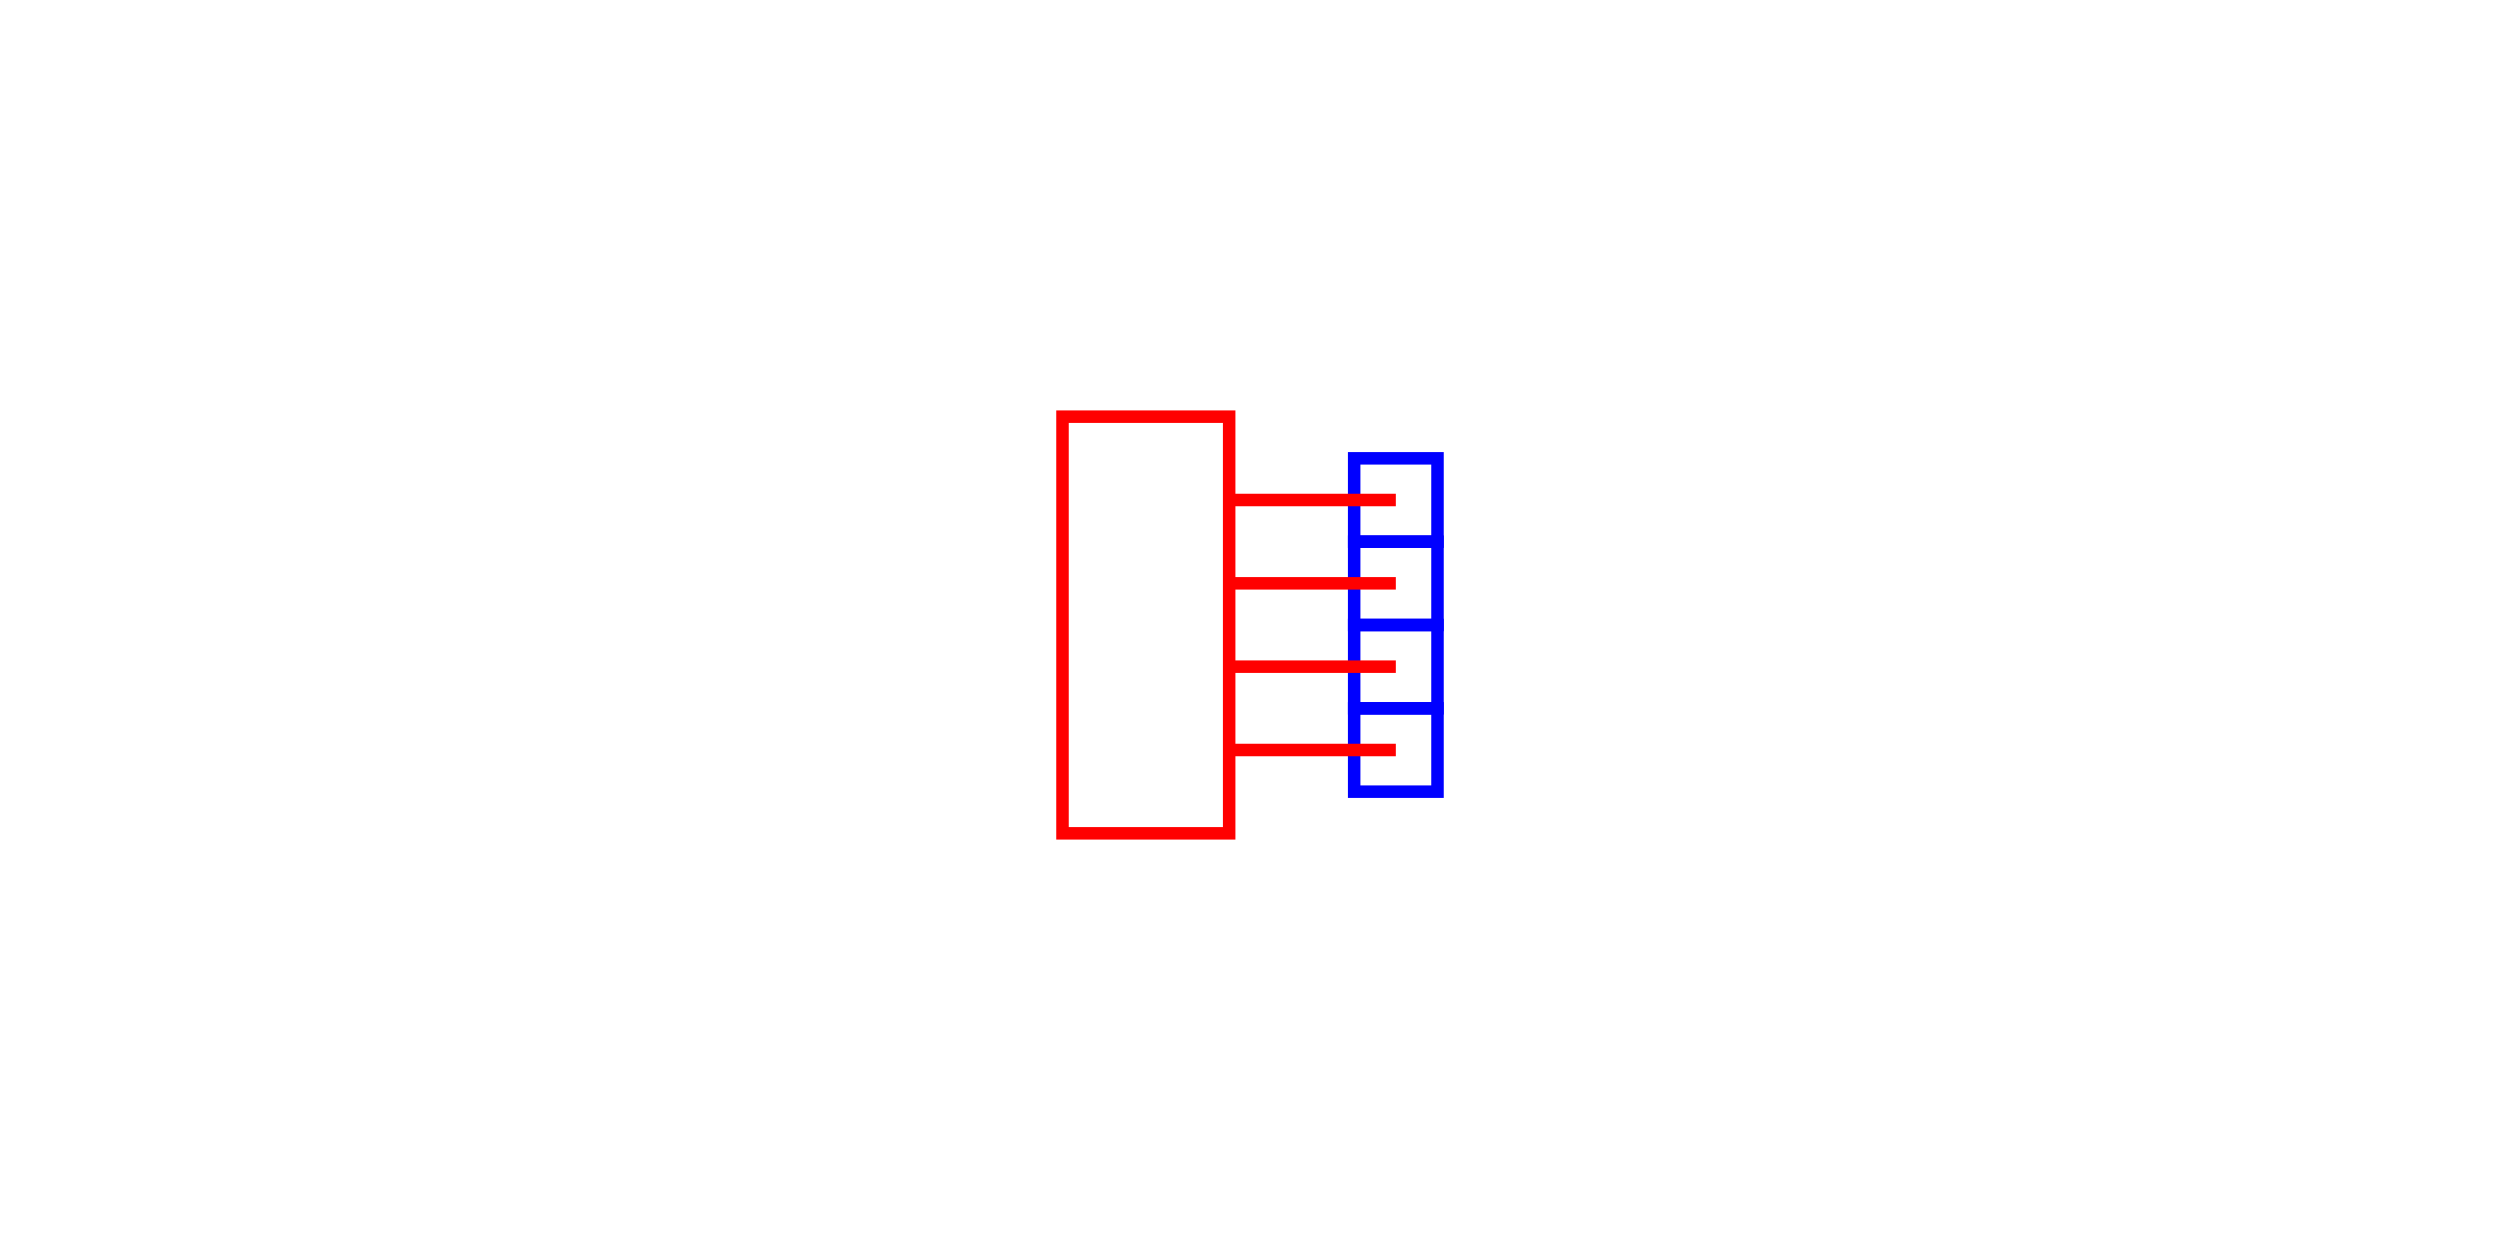
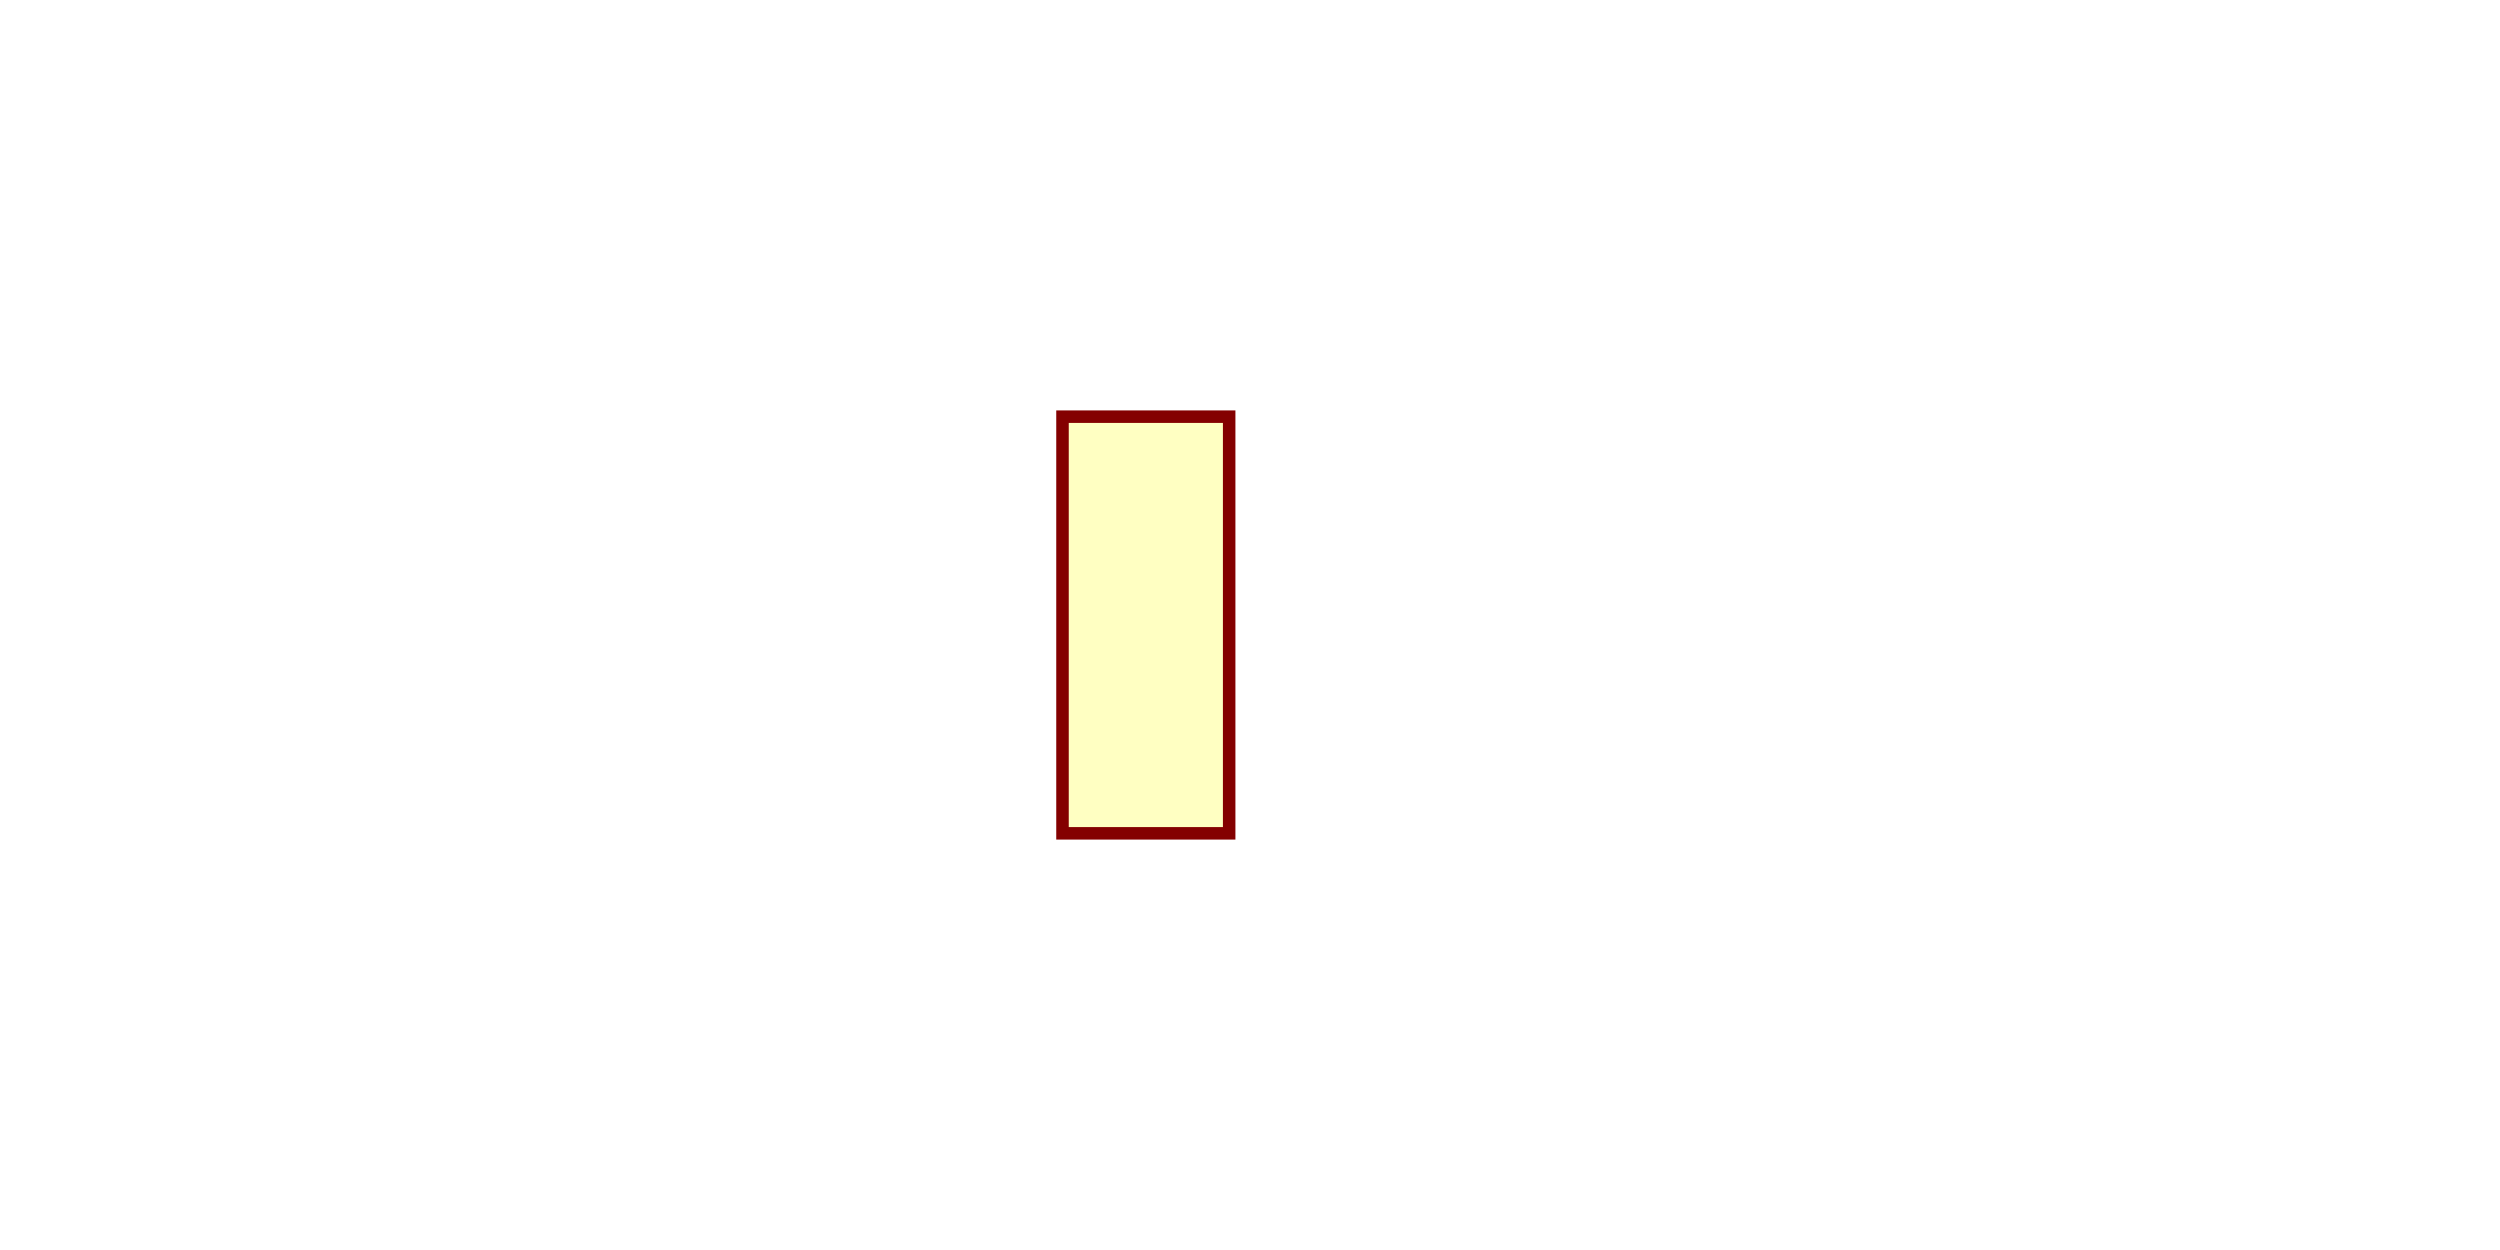
- <svg xmlns="http://www.w3.org/2000/svg" viewBox="-1.2 -1.5 2.9 3" width="1200" height="600" style="background-color: #fff;">
+ <svg xmlns="http://www.w3.org/2000/svg" viewBox="-1.2 -1.5 2.9 3" width="1200" height="600" style="background-color: rgb(245, 241, 237)">
  <style>
-               .component { fill: none; stroke: red; stroke-width: 0.03; }
-               .component-pin { fill: none; stroke: red; stroke-width: 0.03; }
-               .trace { stroke: green; stroke-width: 0.03; fill: none; }
-               .text { font-family: Arial, sans-serif; font-size: 0.2px; }
-               .port { fill: none; stroke: blue; stroke-width: 0.03; }
+               .component { fill: none; stroke: rgb(132, 0, 0); stroke-width: 0.03; }
+               .chip { fill: rgb(255, 255, 194); stroke: rgb(132, 0, 0); stroke-width: 0.03; }
+               .component-pin { fill: none; stroke: rgb(132, 0, 0); stroke-width: 0.02; }
+               .trace { stroke: rgb(0, 150, 0); stroke-width: 0.02; fill: none; }
+               .text { font-family: Arial, sans-serif; font-size: 0.2px; fill: rgb(0, 150, 0); }
+               .pin-number { font-size: 0.15px; fill: rgb(169, 0, 0); }
+               .port-label { fill: rgb(0, 100, 100); }
+               .component-name { font-size: 0.25px; fill: rgb(0, 100, 100); }
            </style>
  <g transform="translate(0, 0) rotate(0)">
-     <rect class="component" x="-0.2" y="-0.5" width="0.4" height="1" />
+     <rect class="component chip" x="-0.2" y="-0.5" width="0.4" height="1" />
  </g>
-   <rect class="port" x="0.5" y="0.2" width="0.2" height="0.2" />
-   <line class="component-pin" x1="0.6" y1="0.3" x2="0.2" y2="0.3" />
-   <rect class="port" x="0.5" y="8.326672684688674e-17" width="0.2" height="0.2" />
-   <line class="component-pin" x1="0.6" y1="0.1" x2="0.2" y2="0.1" />
-   <rect class="port" x="0.5" y="-0.2" width="0.2" height="0.2" />
-   <line class="component-pin" x1="0.6" y1="-0.1" x2="0.2" y2="-0.1" />
-   <rect class="port" x="0.5" y="-0.4" width="0.2" height="0.2" />
-   <line class="component-pin" x1="0.6" y1="-0.3" x2="0.2" y2="-0.3" />
</svg>
